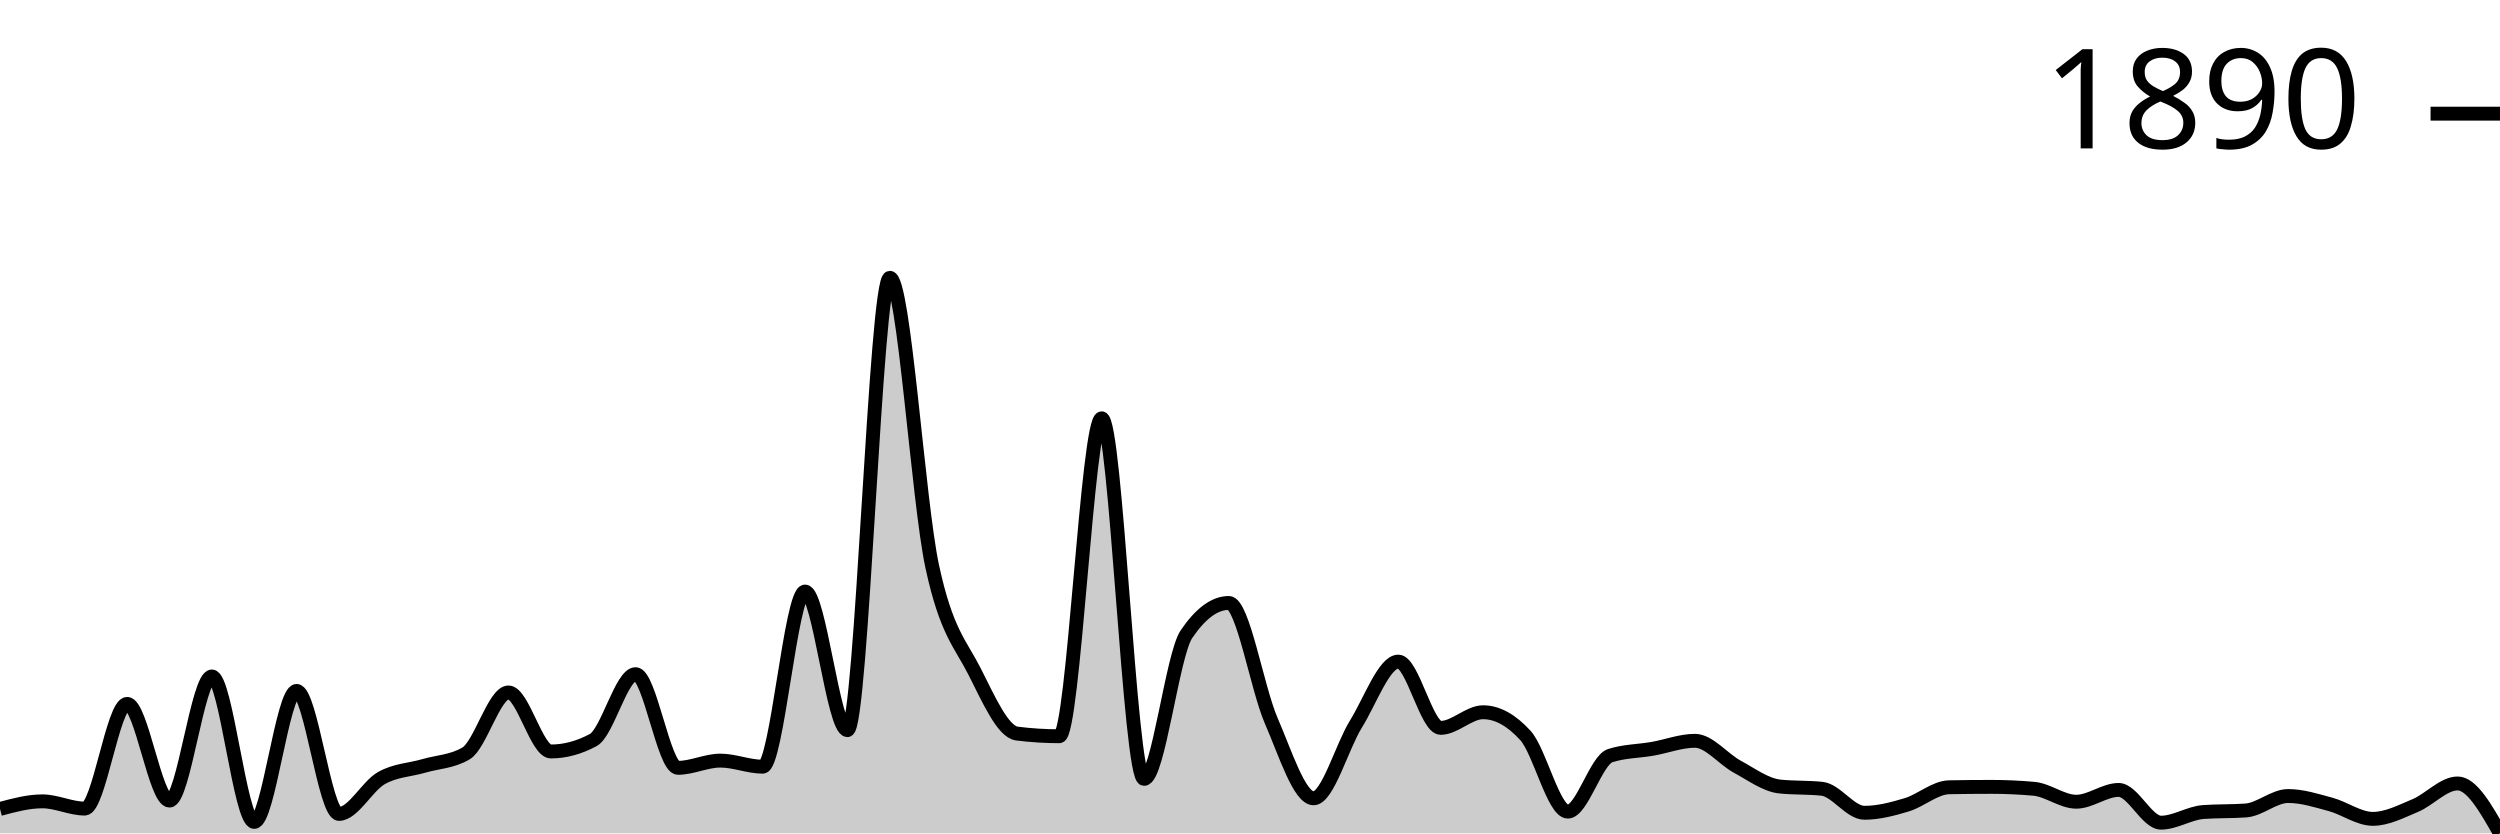
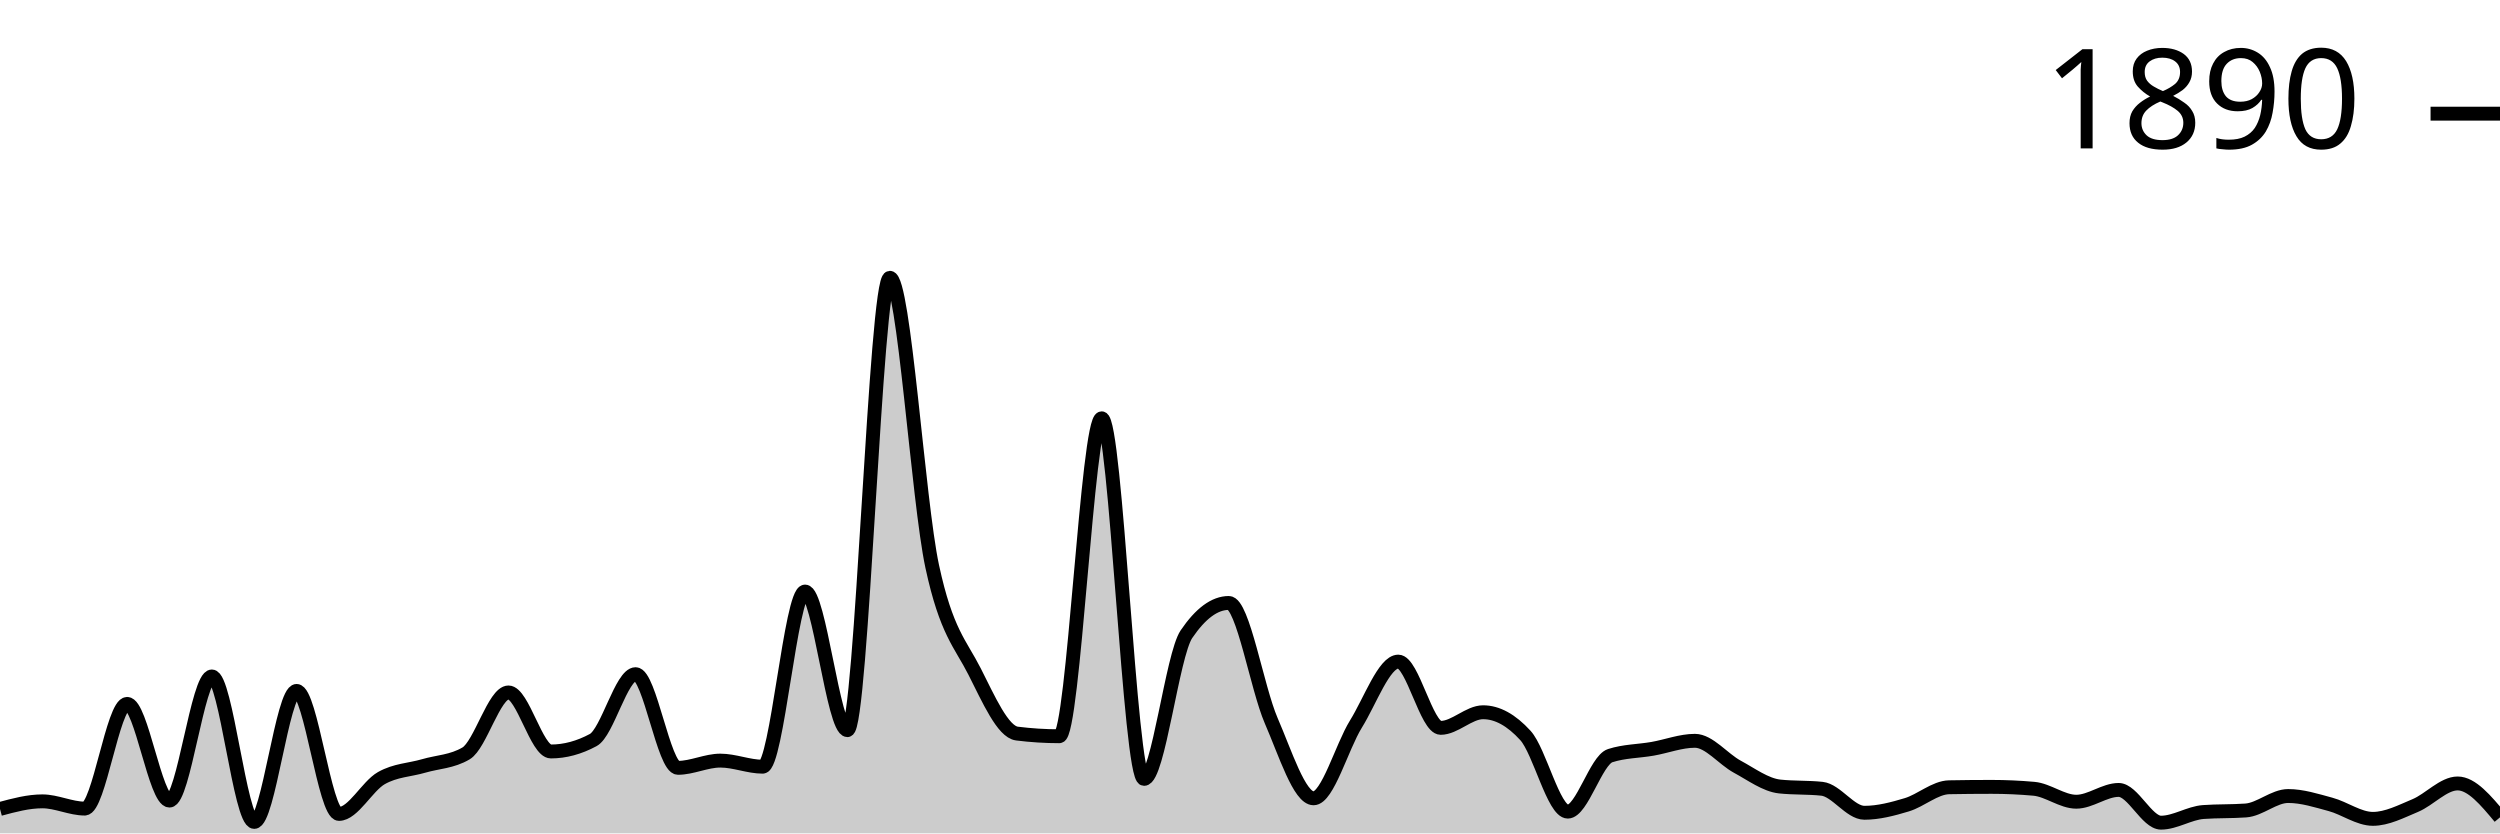
<svg xmlns="http://www.w3.org/2000/svg" viewBox="0 0 180 60">
  <g transform="translate(0,20)">
-     <path class="area" fill="rgba(0, 0, 0, 0.2)" d="M0,38.245C1.017,37.971,2.034,37.697,3.051,37.697C4.068,37.697,5.085,38.218,6.102,38.218C7.119,38.218,8.136,30.679,9.153,30.679C10.169,30.679,11.186,37.642,12.203,37.642C13.22,37.642,14.237,28.705,15.254,28.705C16.271,28.705,17.288,39.178,18.305,39.178C19.322,39.178,20.339,29.746,21.356,29.746C22.373,29.746,23.39,38.602,24.407,38.602C25.424,38.602,26.441,36.6,27.458,36.025C28.475,35.449,29.492,35.444,30.508,35.147C31.525,34.85,32.542,34.846,33.559,34.243C34.576,33.639,35.593,29.856,36.61,29.856C37.627,29.856,38.644,34.106,39.661,34.106C40.678,34.106,41.695,33.831,42.712,33.283C43.729,32.735,44.746,28.54,45.763,28.54C46.78,28.54,47.797,35.284,48.814,35.284C49.831,35.284,50.847,34.764,51.864,34.764C52.881,34.764,53.898,35.202,54.915,35.202C55.932,35.202,56.949,22.591,57.966,22.591C58.983,22.591,60,32.57,61.017,32.57C62.034,32.57,63.051,0,64.068,0C65.085,0,66.102,16.057,67.119,20.781C68.136,25.506,69.153,26.342,70.169,28.348C71.186,30.354,72.203,32.689,73.22,32.817C74.237,32.945,75.254,33.009,76.271,33.009C77.288,33.009,78.305,10.117,79.322,10.117C80.339,10.117,81.356,36.08,82.373,36.08C83.39,36.08,84.407,27.16,85.424,25.661C86.441,24.163,87.458,23.413,88.475,23.413C89.492,23.413,90.508,29.541,91.525,31.885C92.542,34.229,93.559,37.478,94.576,37.478C95.593,37.478,96.61,33.772,97.627,32.132C98.644,30.491,99.661,27.635,100.678,27.635C101.695,27.635,102.712,32.406,103.729,32.406C104.746,32.406,105.763,31.282,106.78,31.282C107.797,31.282,108.814,31.839,109.831,32.954C110.847,34.069,111.864,38.437,112.881,38.437C113.898,38.437,114.915,34.736,115.932,34.407C116.949,34.078,117.966,34.092,118.983,33.914C120,33.735,121.017,33.338,122.034,33.338C123.051,33.338,124.068,34.654,125.085,35.202C126.102,35.751,127.119,36.518,128.136,36.628C129.153,36.737,130.169,36.683,131.186,36.792C132.203,36.902,133.22,38.52,134.237,38.52C135.254,38.52,136.271,38.25,137.288,37.944C138.305,37.638,139.322,36.701,140.339,36.683C141.356,36.664,142.373,36.655,143.39,36.655C144.407,36.655,145.424,36.701,146.441,36.792C147.458,36.884,148.475,37.724,149.492,37.724C150.508,37.724,151.525,36.875,152.542,36.875C153.559,36.875,154.576,39.232,155.593,39.232C156.61,39.232,157.627,38.538,158.644,38.465C159.661,38.392,160.678,38.428,161.695,38.355C162.712,38.282,163.729,37.313,164.746,37.313C165.763,37.313,166.78,37.642,167.797,37.916C168.814,38.191,169.831,38.958,170.847,38.958C171.864,38.958,172.881,38.424,173.898,37.999C174.915,37.574,175.932,36.408,176.949,36.408C177.966,36.408,178.983,38.204,180,40L180,40C178.983,40,177.966,40,176.949,40C175.932,40,174.915,40,173.898,40C172.881,40,171.864,40,170.847,40C169.831,40,168.814,40,167.797,40C166.78,40,165.763,40,164.746,40C163.729,40,162.712,40,161.695,40C160.678,40,159.661,40,158.644,40C157.627,40,156.61,40,155.593,40C154.576,40,153.559,40,152.542,40C151.525,40,150.508,40,149.492,40C148.475,40,147.458,40,146.441,40C145.424,40,144.407,40,143.39,40C142.373,40,141.356,40,140.339,40C139.322,40,138.305,40,137.288,40C136.271,40,135.254,40,134.237,40C133.22,40,132.203,40,131.186,40C130.169,40,129.153,40,128.136,40C127.119,40,126.102,40,125.085,40C124.068,40,123.051,40,122.034,40C121.017,40,120,40,118.983,40C117.966,40,116.949,40,115.932,40C114.915,40,113.898,40,112.881,40C111.864,40,110.847,40,109.831,40C108.814,40,107.797,40,106.78,40C105.763,40,104.746,40,103.729,40C102.712,40,101.695,40,100.678,40C99.661,40,98.644,40,97.627,40C96.61,40,95.593,40,94.576,40C93.559,40,92.542,40,91.525,40C90.508,40,89.492,40,88.475,40C87.458,40,86.441,40,85.424,40C84.407,40,83.39,40,82.373,40C81.356,40,80.339,40,79.322,40C78.305,40,77.288,40,76.271,40C75.254,40,74.237,40,73.22,40C72.203,40,71.186,40,70.169,40C69.153,40,68.136,40,67.119,40C66.102,40,65.085,40,64.068,40C63.051,40,62.034,40,61.017,40C60,40,58.983,40,57.966,40C56.949,40,55.932,40,54.915,40C53.898,40,52.881,40,51.864,40C50.847,40,49.831,40,48.814,40C47.797,40,46.78,40,45.763,40C44.746,40,43.729,40,42.712,40C41.695,40,40.678,40,39.661,40C38.644,40,37.627,40,36.61,40C35.593,40,34.576,40,33.559,40C32.542,40,31.525,40,30.508,40C29.492,40,28.475,40,27.458,40C26.441,40,25.424,40,24.407,40C23.39,40,22.373,40,21.356,40C20.339,40,19.322,40,18.305,40C17.288,40,16.271,40,15.254,40C14.237,40,13.22,40,12.203,40C11.186,40,10.169,40,9.153,40C8.136,40,7.119,40,6.102,40C5.085,40,4.068,40,3.051,40C2.034,40,1.017,40,0,40Z" />
-     <path class="line" stroke="black" fill="none" d="M0,38.245C1.017,37.971,2.034,37.697,3.051,37.697C4.068,37.697,5.085,38.218,6.102,38.218C7.119,38.218,8.136,30.679,9.153,30.679C10.169,30.679,11.186,37.642,12.203,37.642C13.22,37.642,14.237,28.705,15.254,28.705C16.271,28.705,17.288,39.178,18.305,39.178C19.322,39.178,20.339,29.746,21.356,29.746C22.373,29.746,23.39,38.602,24.407,38.602C25.424,38.602,26.441,36.6,27.458,36.025C28.475,35.449,29.492,35.444,30.508,35.147C31.525,34.85,32.542,34.846,33.559,34.243C34.576,33.639,35.593,29.856,36.61,29.856C37.627,29.856,38.644,34.106,39.661,34.106C40.678,34.106,41.695,33.831,42.712,33.283C43.729,32.735,44.746,28.54,45.763,28.54C46.78,28.54,47.797,35.284,48.814,35.284C49.831,35.284,50.847,34.764,51.864,34.764C52.881,34.764,53.898,35.202,54.915,35.202C55.932,35.202,56.949,22.591,57.966,22.591C58.983,22.591,60,32.57,61.017,32.57C62.034,32.57,63.051,0,64.068,0C65.085,0,66.102,16.057,67.119,20.781C68.136,25.506,69.153,26.342,70.169,28.348C71.186,30.354,72.203,32.689,73.22,32.817C74.237,32.945,75.254,33.009,76.271,33.009C77.288,33.009,78.305,10.117,79.322,10.117C80.339,10.117,81.356,36.08,82.373,36.08C83.39,36.08,84.407,27.16,85.424,25.661C86.441,24.163,87.458,23.413,88.475,23.413C89.492,23.413,90.508,29.541,91.525,31.885C92.542,34.229,93.559,37.478,94.576,37.478C95.593,37.478,96.61,33.772,97.627,32.132C98.644,30.491,99.661,27.635,100.678,27.635C101.695,27.635,102.712,32.406,103.729,32.406C104.746,32.406,105.763,31.282,106.78,31.282C107.797,31.282,108.814,31.839,109.831,32.954C110.847,34.069,111.864,38.437,112.881,38.437C113.898,38.437,114.915,34.736,115.932,34.407C116.949,34.078,117.966,34.092,118.983,33.914C120,33.735,121.017,33.338,122.034,33.338C123.051,33.338,124.068,34.654,125.085,35.202C126.102,35.751,127.119,36.518,128.136,36.628C129.153,36.737,130.169,36.683,131.186,36.792C132.203,36.902,133.22,38.52,134.237,38.52C135.254,38.52,136.271,38.25,137.288,37.944C138.305,37.638,139.322,36.701,140.339,36.683C141.356,36.664,142.373,36.655,143.39,36.655C144.407,36.655,145.424,36.701,146.441,36.792C147.458,36.884,148.475,37.724,149.492,37.724C150.508,37.724,151.525,36.875,152.542,36.875C153.559,36.875,154.576,39.232,155.593,39.232C156.61,39.232,157.627,38.538,158.644,38.465C159.661,38.392,160.678,38.428,161.695,38.355C162.712,38.282,163.729,37.313,164.746,37.313C165.763,37.313,166.78,37.642,167.797,37.916C168.814,38.191,169.831,38.958,170.847,38.958C171.864,38.958,172.881,38.424,173.898,37.999C174.915,37.574,175.932,36.408,176.949,36.408C177.966,36.408,178.983,38.204,180,40" />
+     <path class="area" fill="rgba(0, 0, 0, 0.2)" d="M0,38.245C1.017,37.971,2.034,37.697,3.051,37.697C4.068,37.697,5.085,38.218,6.102,38.218C7.119,38.218,8.136,30.679,9.153,30.679C10.169,30.679,11.186,37.642,12.203,37.642C13.22,37.642,14.237,28.705,15.254,28.705C16.271,28.705,17.288,39.178,18.305,39.178C19.322,39.178,20.339,29.746,21.356,29.746C22.373,29.746,23.39,38.602,24.407,38.602C25.424,38.602,26.441,36.6,27.458,36.025C28.475,35.449,29.492,35.444,30.508,35.147C31.525,34.85,32.542,34.846,33.559,34.243C34.576,33.639,35.593,29.856,36.61,29.856C37.627,29.856,38.644,34.106,39.661,34.106C40.678,34.106,41.695,33.831,42.712,33.283C43.729,32.735,44.746,28.54,45.763,28.54C46.78,28.54,47.797,35.284,48.814,35.284C49.831,35.284,50.847,34.764,51.864,34.764C52.881,34.764,53.898,35.202,54.915,35.202C55.932,35.202,56.949,22.591,57.966,22.591C58.983,22.591,60,32.57,61.017,32.57C62.034,32.57,63.051,0,64.068,0C65.085,0,66.102,16.057,67.119,20.781C68.136,25.506,69.153,26.342,70.169,28.348C71.186,30.354,72.203,32.689,73.22,32.817C74.237,32.945,75.254,33.009,76.271,33.009C77.288,33.009,78.305,10.117,79.322,10.117C80.339,10.117,81.356,36.08,82.373,36.08C83.39,36.08,84.407,27.16,85.424,25.661C86.441,24.163,87.458,23.413,88.475,23.413C89.492,23.413,90.508,29.541,91.525,31.885C92.542,34.229,93.559,37.478,94.576,37.478C95.593,37.478,96.61,33.772,97.627,32.132C98.644,30.491,99.661,27.635,100.678,27.635C101.695,27.635,102.712,32.406,103.729,32.406C104.746,32.406,105.763,31.282,106.78,31.282C107.797,31.282,108.814,31.839,109.831,32.954C110.847,34.069,111.864,38.437,112.881,38.437C113.898,38.437,114.915,34.736,115.932,34.407C116.949,34.078,117.966,34.092,118.983,33.914C120,33.735,121.017,33.338,122.034,33.338C123.051,33.338,124.068,34.654,125.085,35.202C126.102,35.751,127.119,36.518,128.136,36.628C129.153,36.737,130.169,36.683,131.186,36.792C132.203,36.902,133.22,38.52,134.237,38.52C135.254,38.52,136.271,38.25,137.288,37.944C138.305,37.638,139.322,36.701,140.339,36.683C141.356,36.664,142.373,36.655,143.39,36.655C144.407,36.655,145.424,36.701,146.441,36.792C147.458,36.884,148.475,37.724,149.492,37.724C150.508,37.724,151.525,36.875,152.542,36.875C153.559,36.875,154.576,39.232,155.593,39.232C156.61,39.232,157.627,38.538,158.644,38.465C159.661,38.392,160.678,38.428,161.695,38.355C162.712,38.282,163.729,37.313,164.746,37.313C165.763,37.313,166.78,37.642,167.797,37.916C168.814,38.191,169.831,38.958,170.847,38.958C171.864,38.958,172.881,38.424,173.898,37.999C174.915,37.574,175.932,36.408,176.949,36.408C177.966,36.408,178.983,37.629,180,38.849L180,40C178.983,40,177.966,40,176.949,40C175.932,40,174.915,40,173.898,40C172.881,40,171.864,40,170.847,40C169.831,40,168.814,40,167.797,40C166.78,40,165.763,40,164.746,40C163.729,40,162.712,40,161.695,40C160.678,40,159.661,40,158.644,40C157.627,40,156.61,40,155.593,40C154.576,40,153.559,40,152.542,40C151.525,40,150.508,40,149.492,40C148.475,40,147.458,40,146.441,40C145.424,40,144.407,40,143.39,40C142.373,40,141.356,40,140.339,40C139.322,40,138.305,40,137.288,40C136.271,40,135.254,40,134.237,40C133.22,40,132.203,40,131.186,40C130.169,40,129.153,40,128.136,40C127.119,40,126.102,40,125.085,40C124.068,40,123.051,40,122.034,40C121.017,40,120,40,118.983,40C117.966,40,116.949,40,115.932,40C114.915,40,113.898,40,112.881,40C111.864,40,110.847,40,109.831,40C108.814,40,107.797,40,106.78,40C105.763,40,104.746,40,103.729,40C102.712,40,101.695,40,100.678,40C99.661,40,98.644,40,97.627,40C96.61,40,95.593,40,94.576,40C93.559,40,92.542,40,91.525,40C90.508,40,89.492,40,88.475,40C87.458,40,86.441,40,85.424,40C84.407,40,83.39,40,82.373,40C81.356,40,80.339,40,79.322,40C78.305,40,77.288,40,76.271,40C75.254,40,74.237,40,73.22,40C72.203,40,71.186,40,70.169,40C69.153,40,68.136,40,67.119,40C66.102,40,65.085,40,64.068,40C63.051,40,62.034,40,61.017,40C60,40,58.983,40,57.966,40C56.949,40,55.932,40,54.915,40C53.898,40,52.881,40,51.864,40C50.847,40,49.831,40,48.814,40C47.797,40,46.78,40,45.763,40C44.746,40,43.729,40,42.712,40C41.695,40,40.678,40,39.661,40C38.644,40,37.627,40,36.61,40C35.593,40,34.576,40,33.559,40C32.542,40,31.525,40,30.508,40C29.492,40,28.475,40,27.458,40C26.441,40,25.424,40,24.407,40C23.39,40,22.373,40,21.356,40C20.339,40,19.322,40,18.305,40C17.288,40,16.271,40,15.254,40C14.237,40,13.22,40,12.203,40C11.186,40,10.169,40,9.153,40C8.136,40,7.119,40,6.102,40C5.085,40,4.068,40,3.051,40C2.034,40,1.017,40,0,40Z" />
+     <path class="line" stroke="black" fill="none" d="M0,38.245C1.017,37.971,2.034,37.697,3.051,37.697C4.068,37.697,5.085,38.218,6.102,38.218C7.119,38.218,8.136,30.679,9.153,30.679C10.169,30.679,11.186,37.642,12.203,37.642C13.22,37.642,14.237,28.705,15.254,28.705C16.271,28.705,17.288,39.178,18.305,39.178C19.322,39.178,20.339,29.746,21.356,29.746C22.373,29.746,23.39,38.602,24.407,38.602C25.424,38.602,26.441,36.6,27.458,36.025C28.475,35.449,29.492,35.444,30.508,35.147C31.525,34.85,32.542,34.846,33.559,34.243C34.576,33.639,35.593,29.856,36.61,29.856C37.627,29.856,38.644,34.106,39.661,34.106C40.678,34.106,41.695,33.831,42.712,33.283C43.729,32.735,44.746,28.54,45.763,28.54C46.78,28.54,47.797,35.284,48.814,35.284C49.831,35.284,50.847,34.764,51.864,34.764C52.881,34.764,53.898,35.202,54.915,35.202C55.932,35.202,56.949,22.591,57.966,22.591C58.983,22.591,60,32.57,61.017,32.57C62.034,32.57,63.051,0,64.068,0C65.085,0,66.102,16.057,67.119,20.781C68.136,25.506,69.153,26.342,70.169,28.348C71.186,30.354,72.203,32.689,73.22,32.817C74.237,32.945,75.254,33.009,76.271,33.009C77.288,33.009,78.305,10.117,79.322,10.117C80.339,10.117,81.356,36.08,82.373,36.08C83.39,36.08,84.407,27.16,85.424,25.661C86.441,24.163,87.458,23.413,88.475,23.413C89.492,23.413,90.508,29.541,91.525,31.885C92.542,34.229,93.559,37.478,94.576,37.478C95.593,37.478,96.61,33.772,97.627,32.132C98.644,30.491,99.661,27.635,100.678,27.635C101.695,27.635,102.712,32.406,103.729,32.406C104.746,32.406,105.763,31.282,106.78,31.282C107.797,31.282,108.814,31.839,109.831,32.954C110.847,34.069,111.864,38.437,112.881,38.437C113.898,38.437,114.915,34.736,115.932,34.407C116.949,34.078,117.966,34.092,118.983,33.914C120,33.735,121.017,33.338,122.034,33.338C123.051,33.338,124.068,34.654,125.085,35.202C126.102,35.751,127.119,36.518,128.136,36.628C129.153,36.737,130.169,36.683,131.186,36.792C132.203,36.902,133.22,38.52,134.237,38.52C135.254,38.52,136.271,38.25,137.288,37.944C138.305,37.638,139.322,36.701,140.339,36.683C141.356,36.664,142.373,36.655,143.39,36.655C144.407,36.655,145.424,36.701,146.441,36.792C147.458,36.884,148.475,37.724,149.492,37.724C150.508,37.724,151.525,36.875,152.542,36.875C153.559,36.875,154.576,39.232,155.593,39.232C156.61,39.232,157.627,38.538,158.644,38.465C159.661,38.392,160.678,38.428,161.695,38.355C162.712,38.282,163.729,37.313,164.746,37.313C165.763,37.313,166.78,37.642,167.797,37.916C168.814,38.191,169.831,38.958,170.847,38.958C171.864,38.958,172.881,38.424,173.898,37.999C174.915,37.574,175.932,36.408,176.949,36.408C177.966,36.408,178.983,37.629,180,38.849" />
    <path class="axis-ceiling" stroke-width="1" stroke="black" fill="none" d="M175,-11.816L180,-11.816" />
    <text class="axis-ceiling-label" font-family="sans-serif" text-anchor="end" font-size="10px" x="170" y="-9.316">1890</text>
  </g>
</svg>
